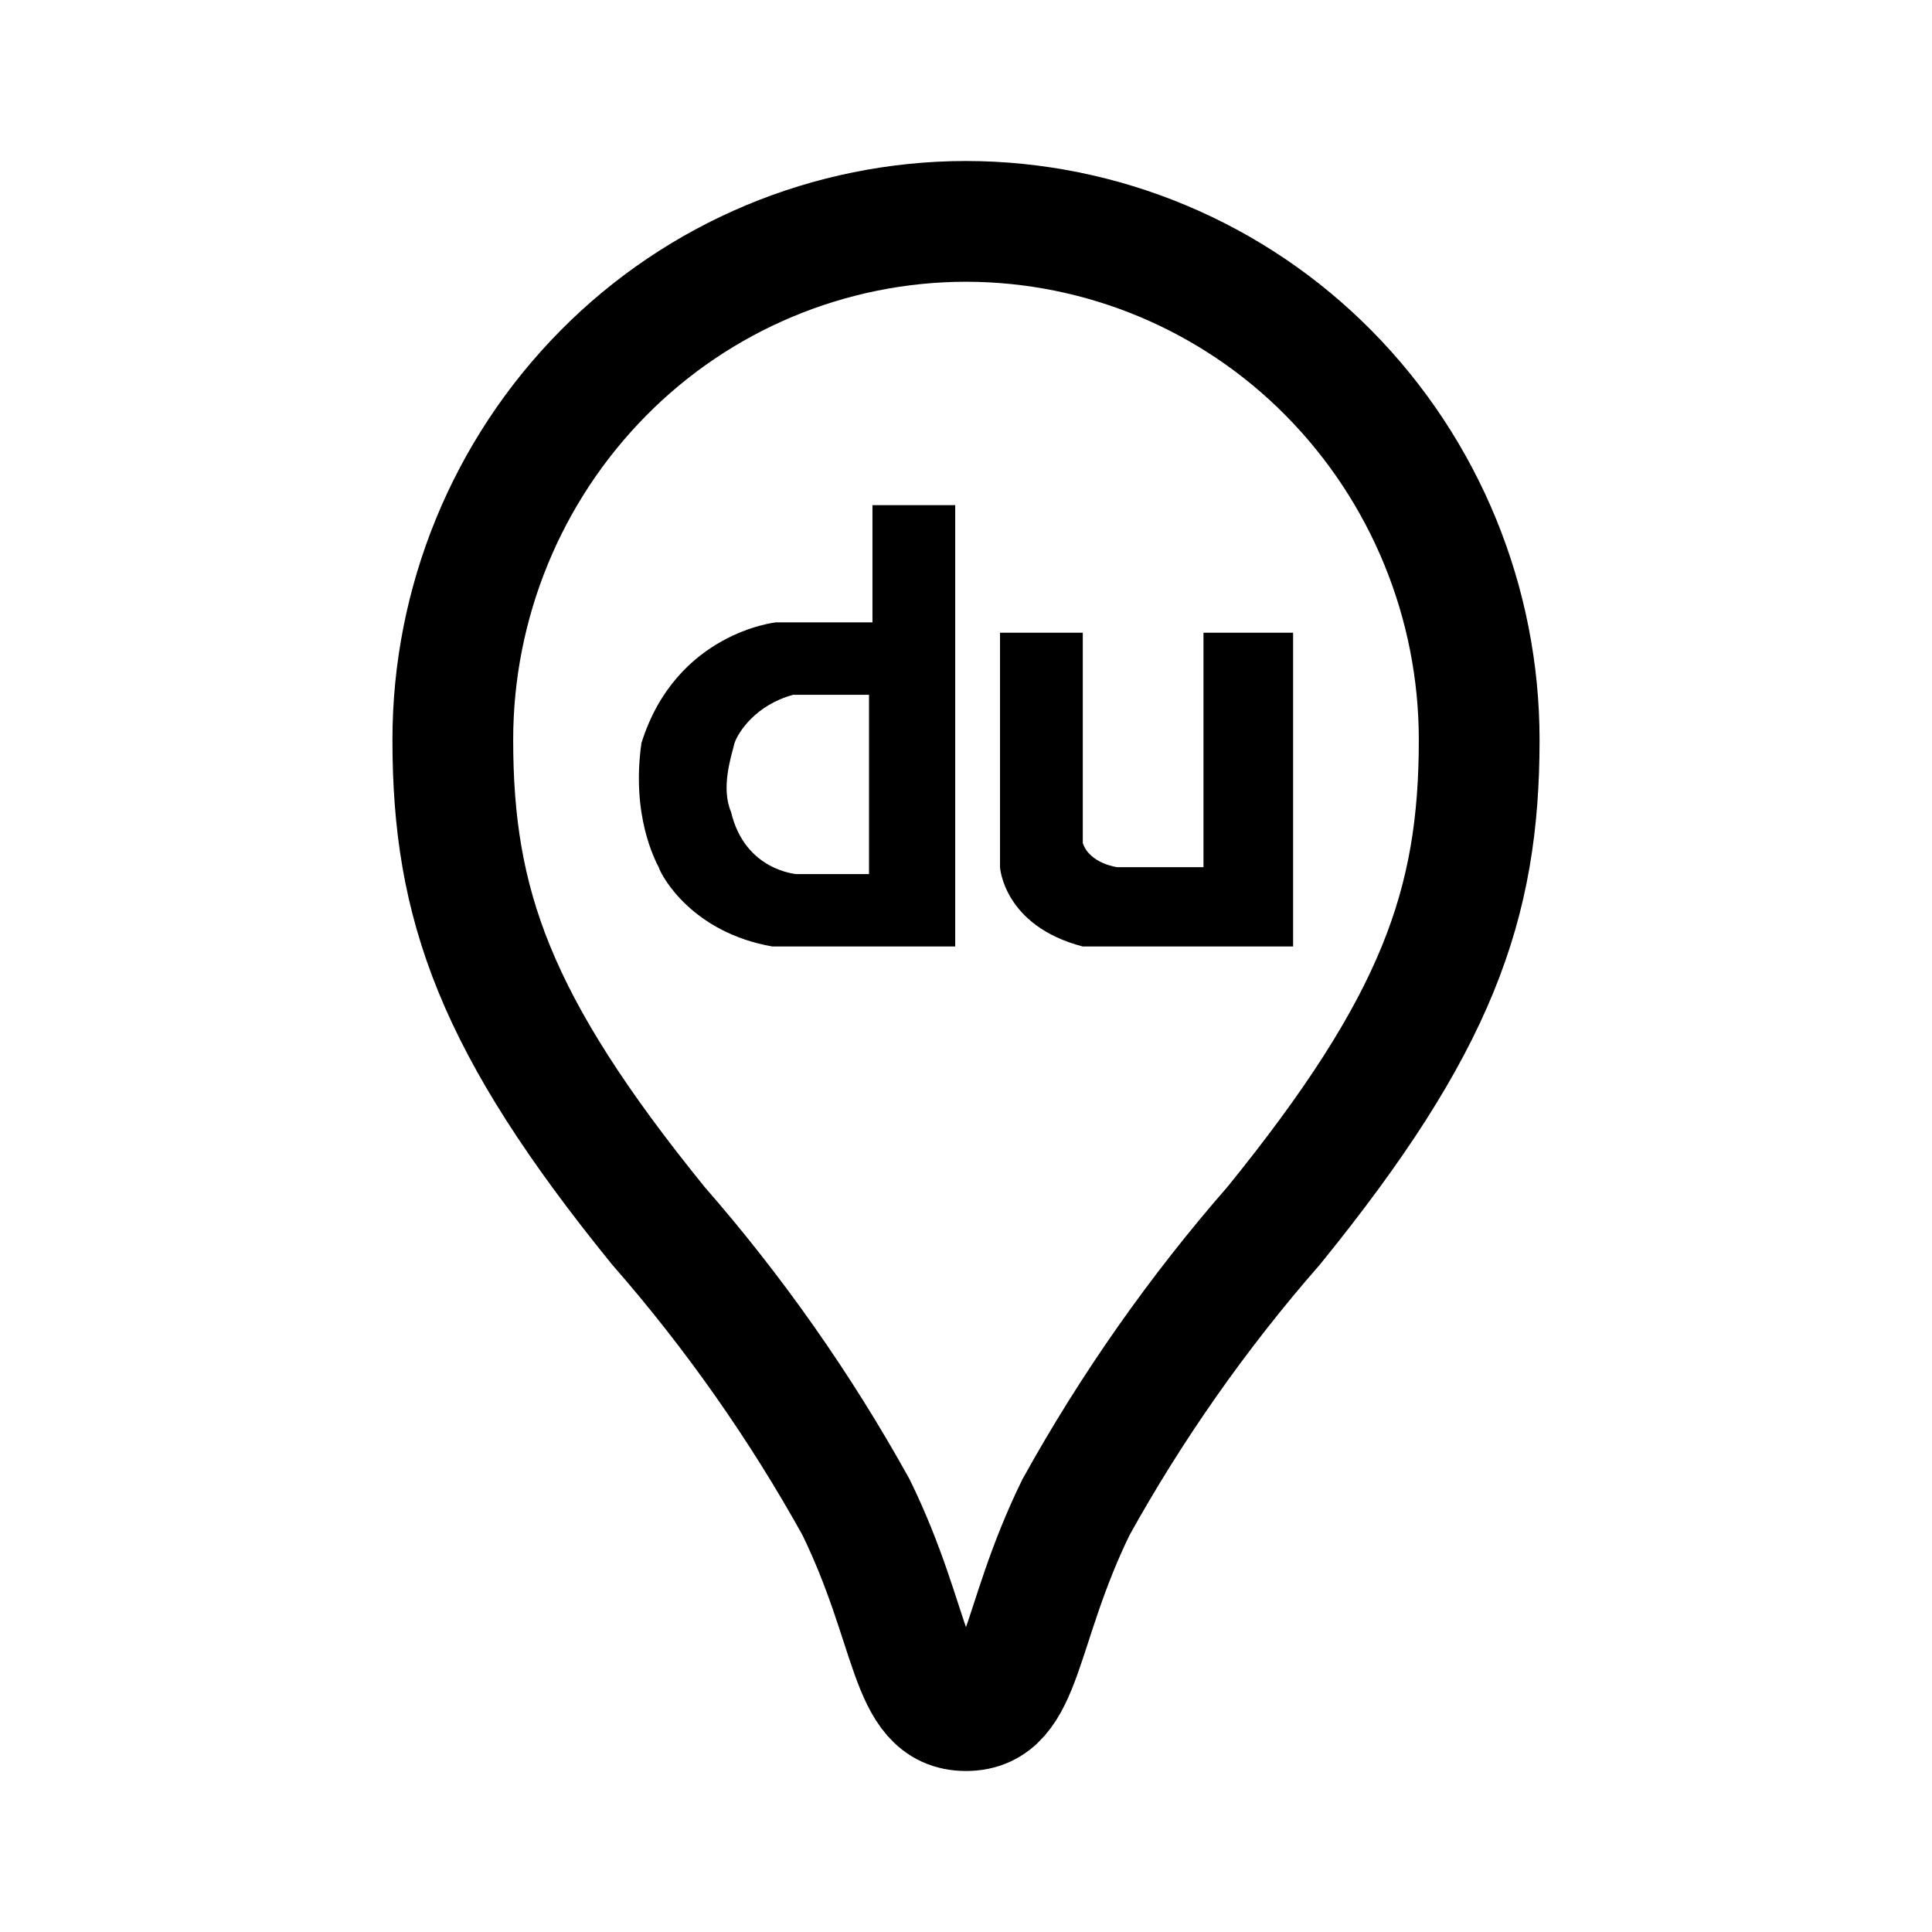
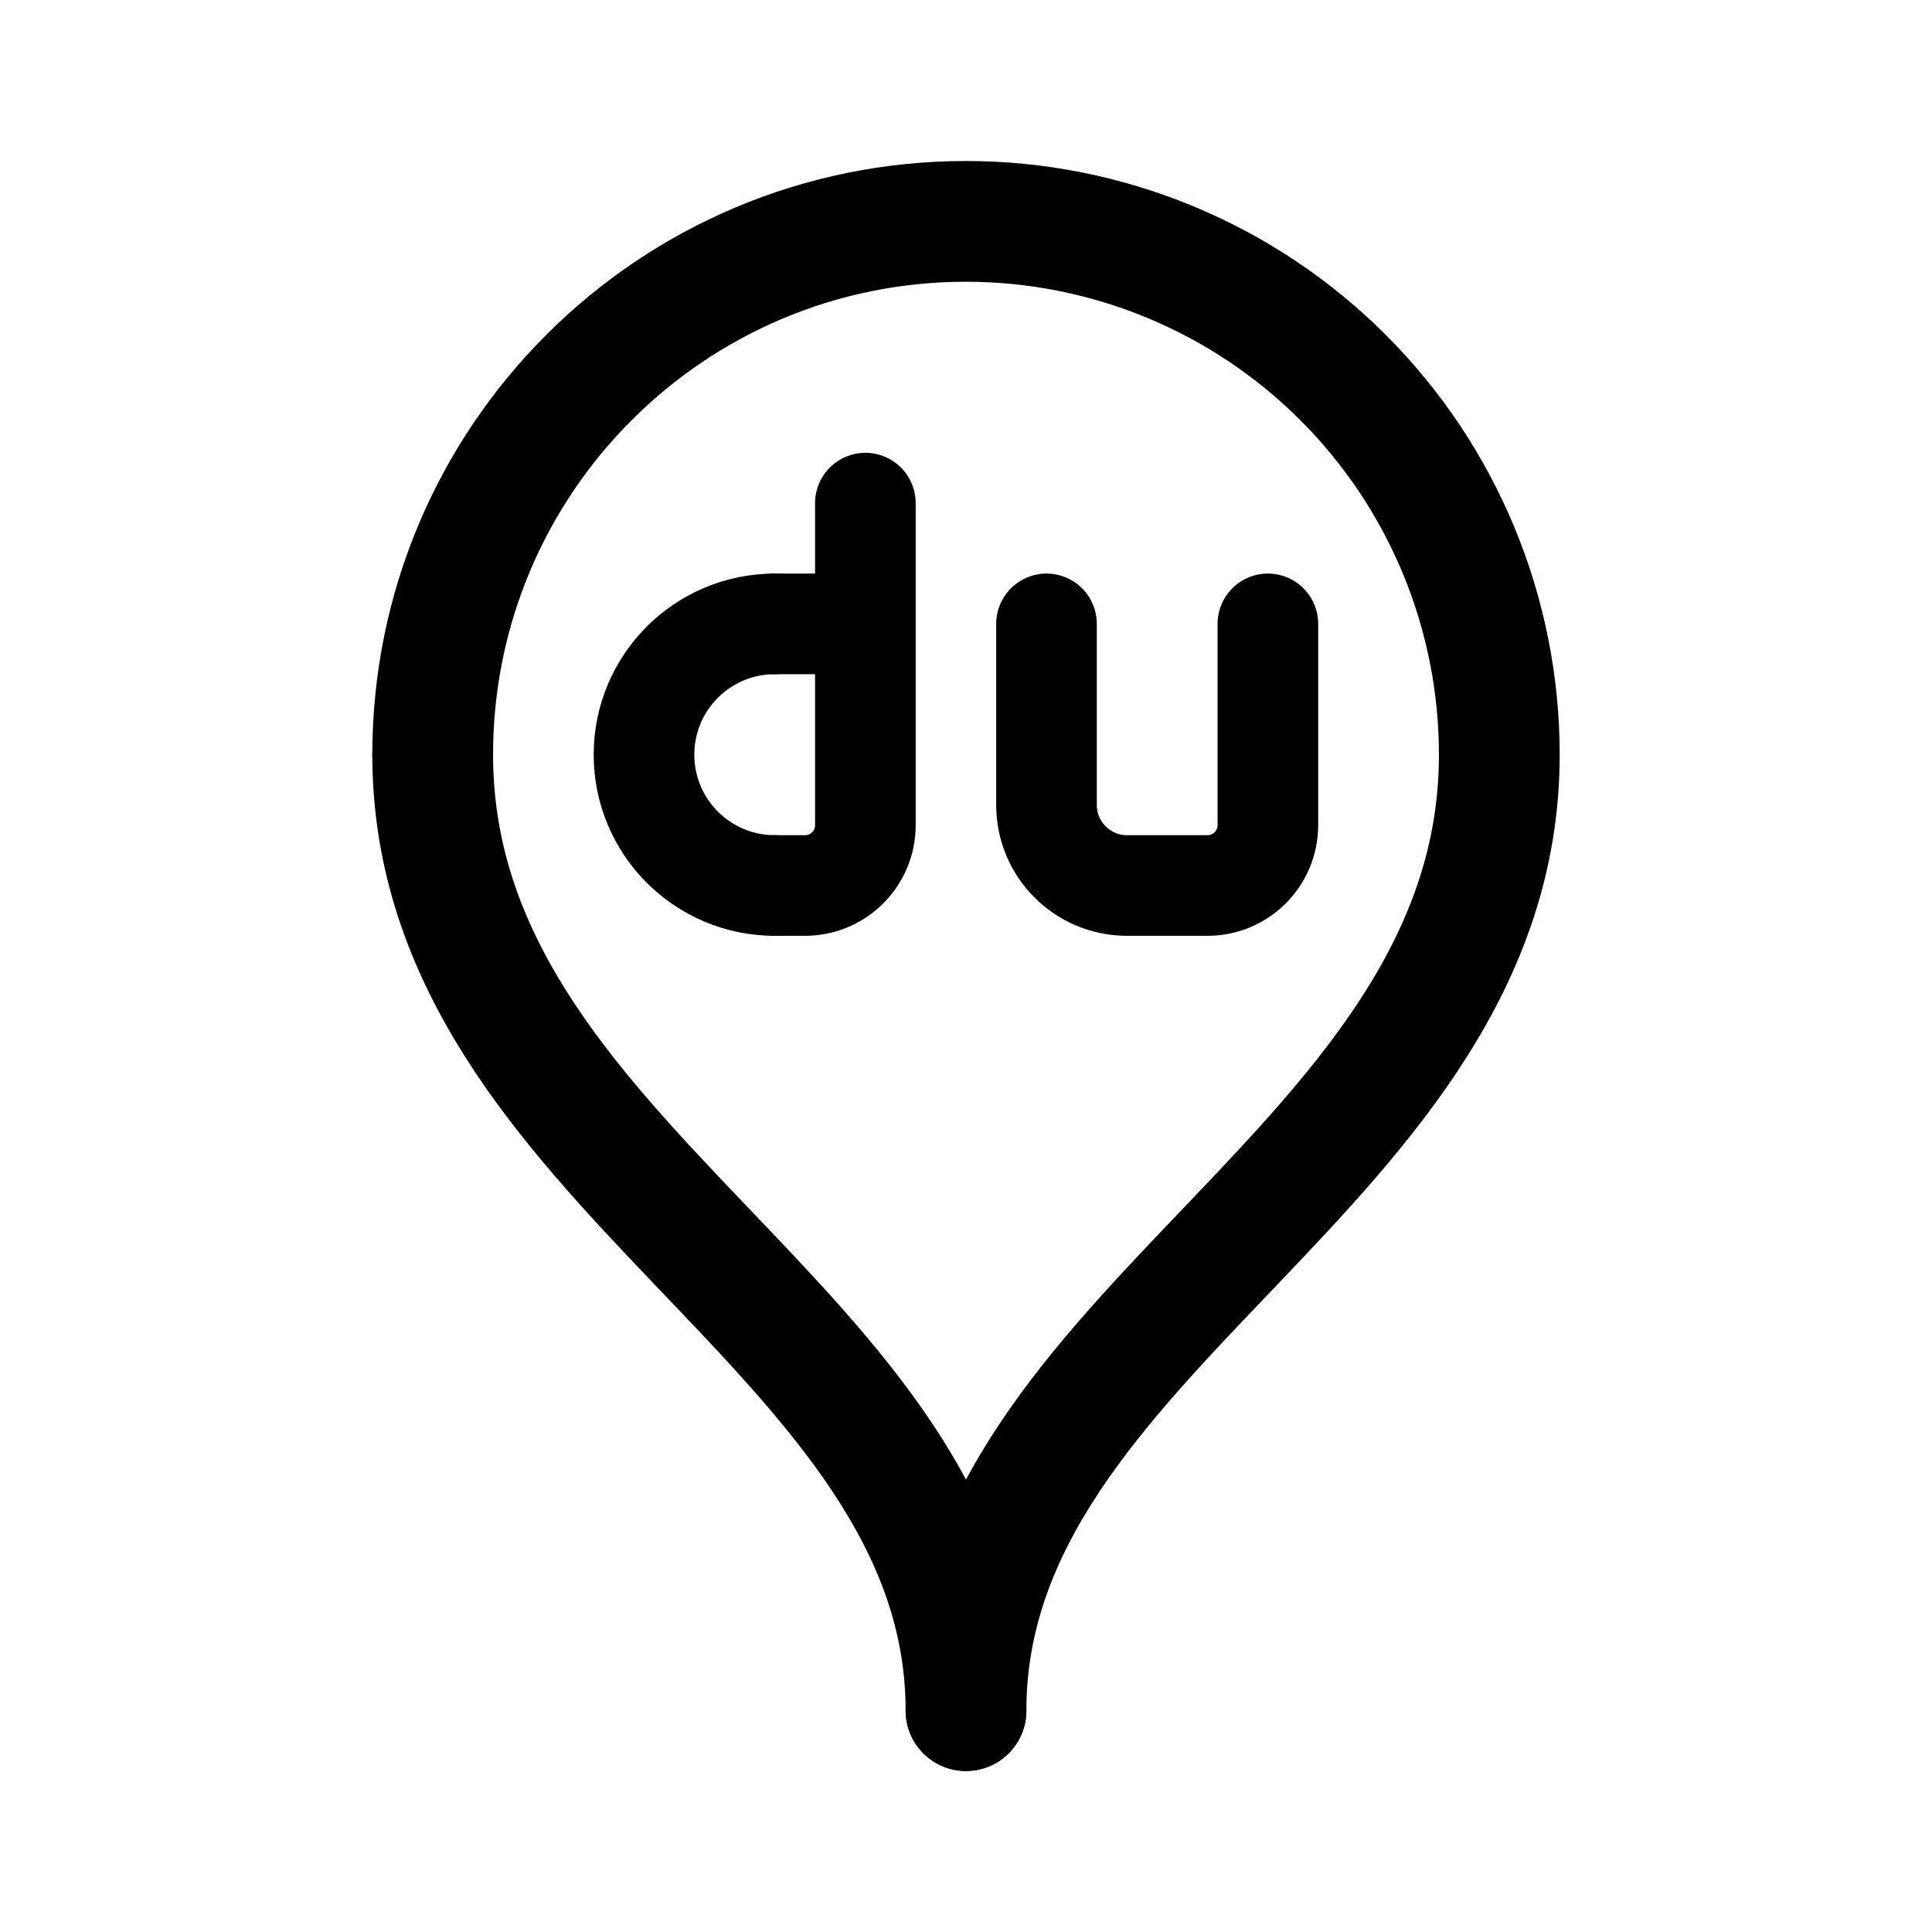
- <svg xmlns="http://www.w3.org/2000/svg" width="192" height="192">
-   <path fill="none" stroke="#000" stroke-width="12" d="M96 22a50.73 50.73 0 0 0-36.063 15.099C50.365 46.785 44.994 59.891 45 73.549c0 16.375 4.213 28.287 20.41 48.246a161.5 161.5 0 0 1 19.668 28.001C90.951 161.831 90.258 170 96 170c5.741 0 5.049-8.169 10.923-20.204a161.4 161.4 0 0 1 19.667-28.001C142.787 101.836 147 89.923 147 73.549c.006-13.658-5.366-26.763-14.937-36.45A50.73 50.73 0 0 0 96 22z" />
-   <path d="M86.704 50.201v11.65H77.11s-9.938 1.029-13.364 11.994c-1.028 7.196 1.37 11.65 1.713 12.336.343 1.028 3.427 6.51 11.308 7.881h18.16V50.201zm-.343 36.666h-7.196s-5.14-.343-6.511-6.168c-1.028-2.399 0-5.482.343-6.854.343-1.028 2.056-3.769 5.825-4.797h7.539zM99.38 62.88v23.301s.344 5.826 8.226 7.881h20.902V62.88H119.6v23.301h-8.566s-2.741-.343-3.427-2.399V62.88h-8.225z" />
+ <svg xmlns="http://www.w3.org/2000/svg" width="192" height="192" fill="none">
+   <path d="M43 75c0 41 53 57 53 95" stroke="#000" stroke-width="12" stroke-linecap="round" stroke-linejoin="round" />
+   <path d="M86 50v32a6 6 0 0 1-6 6h-3m0-26h9m40 0v20a6 6 0 0 1-6 6h-8a8 8 0 0 1-8-8V62" stroke="#000" stroke-width="10" stroke-linecap="round" stroke-linejoin="round" />
+   <path d="M149 75c0 41-53 57-53 95m53-95a53.009 53.009 0 0 0-15.523-37.477A53.01 53.01 0 0 0 96 22a53 53 0 0 0-53 53" stroke="#000" stroke-width="12" stroke-linecap="round" stroke-linejoin="round" />
+   <path d="M77 62a13 13 0 0 0 0 26" stroke="#000" stroke-width="10" stroke-linecap="round" stroke-linejoin="round" />
</svg>
